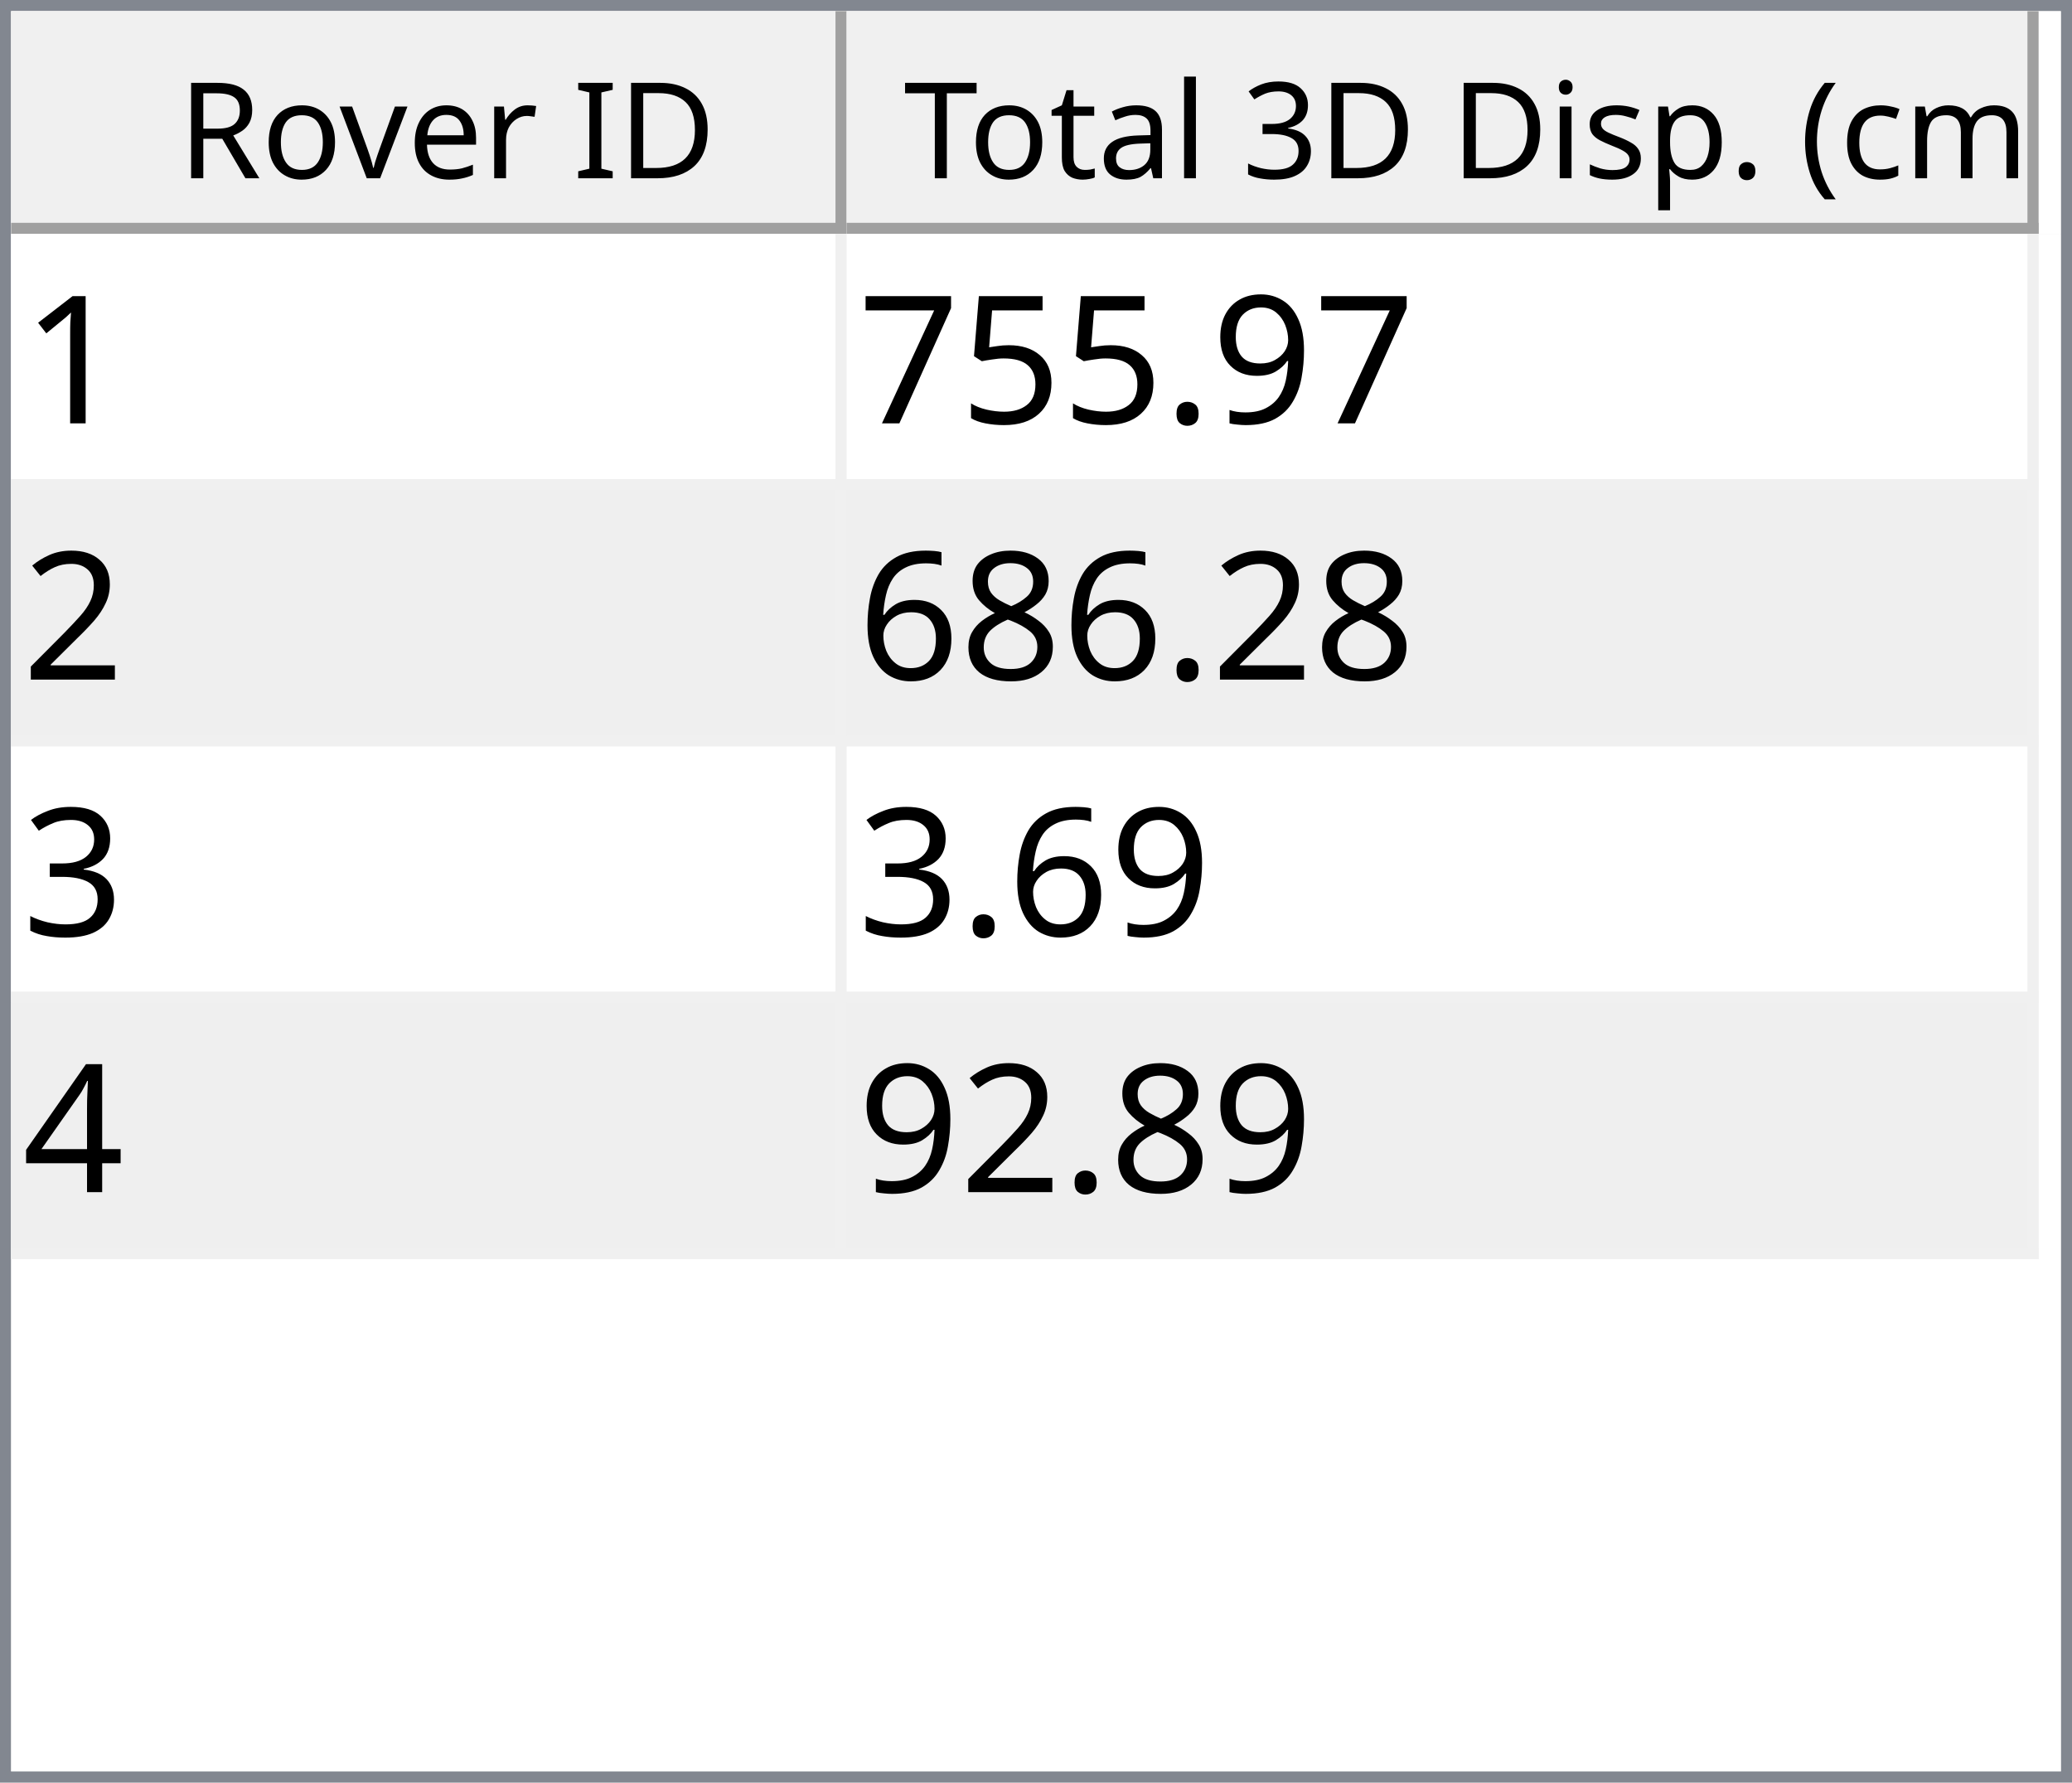
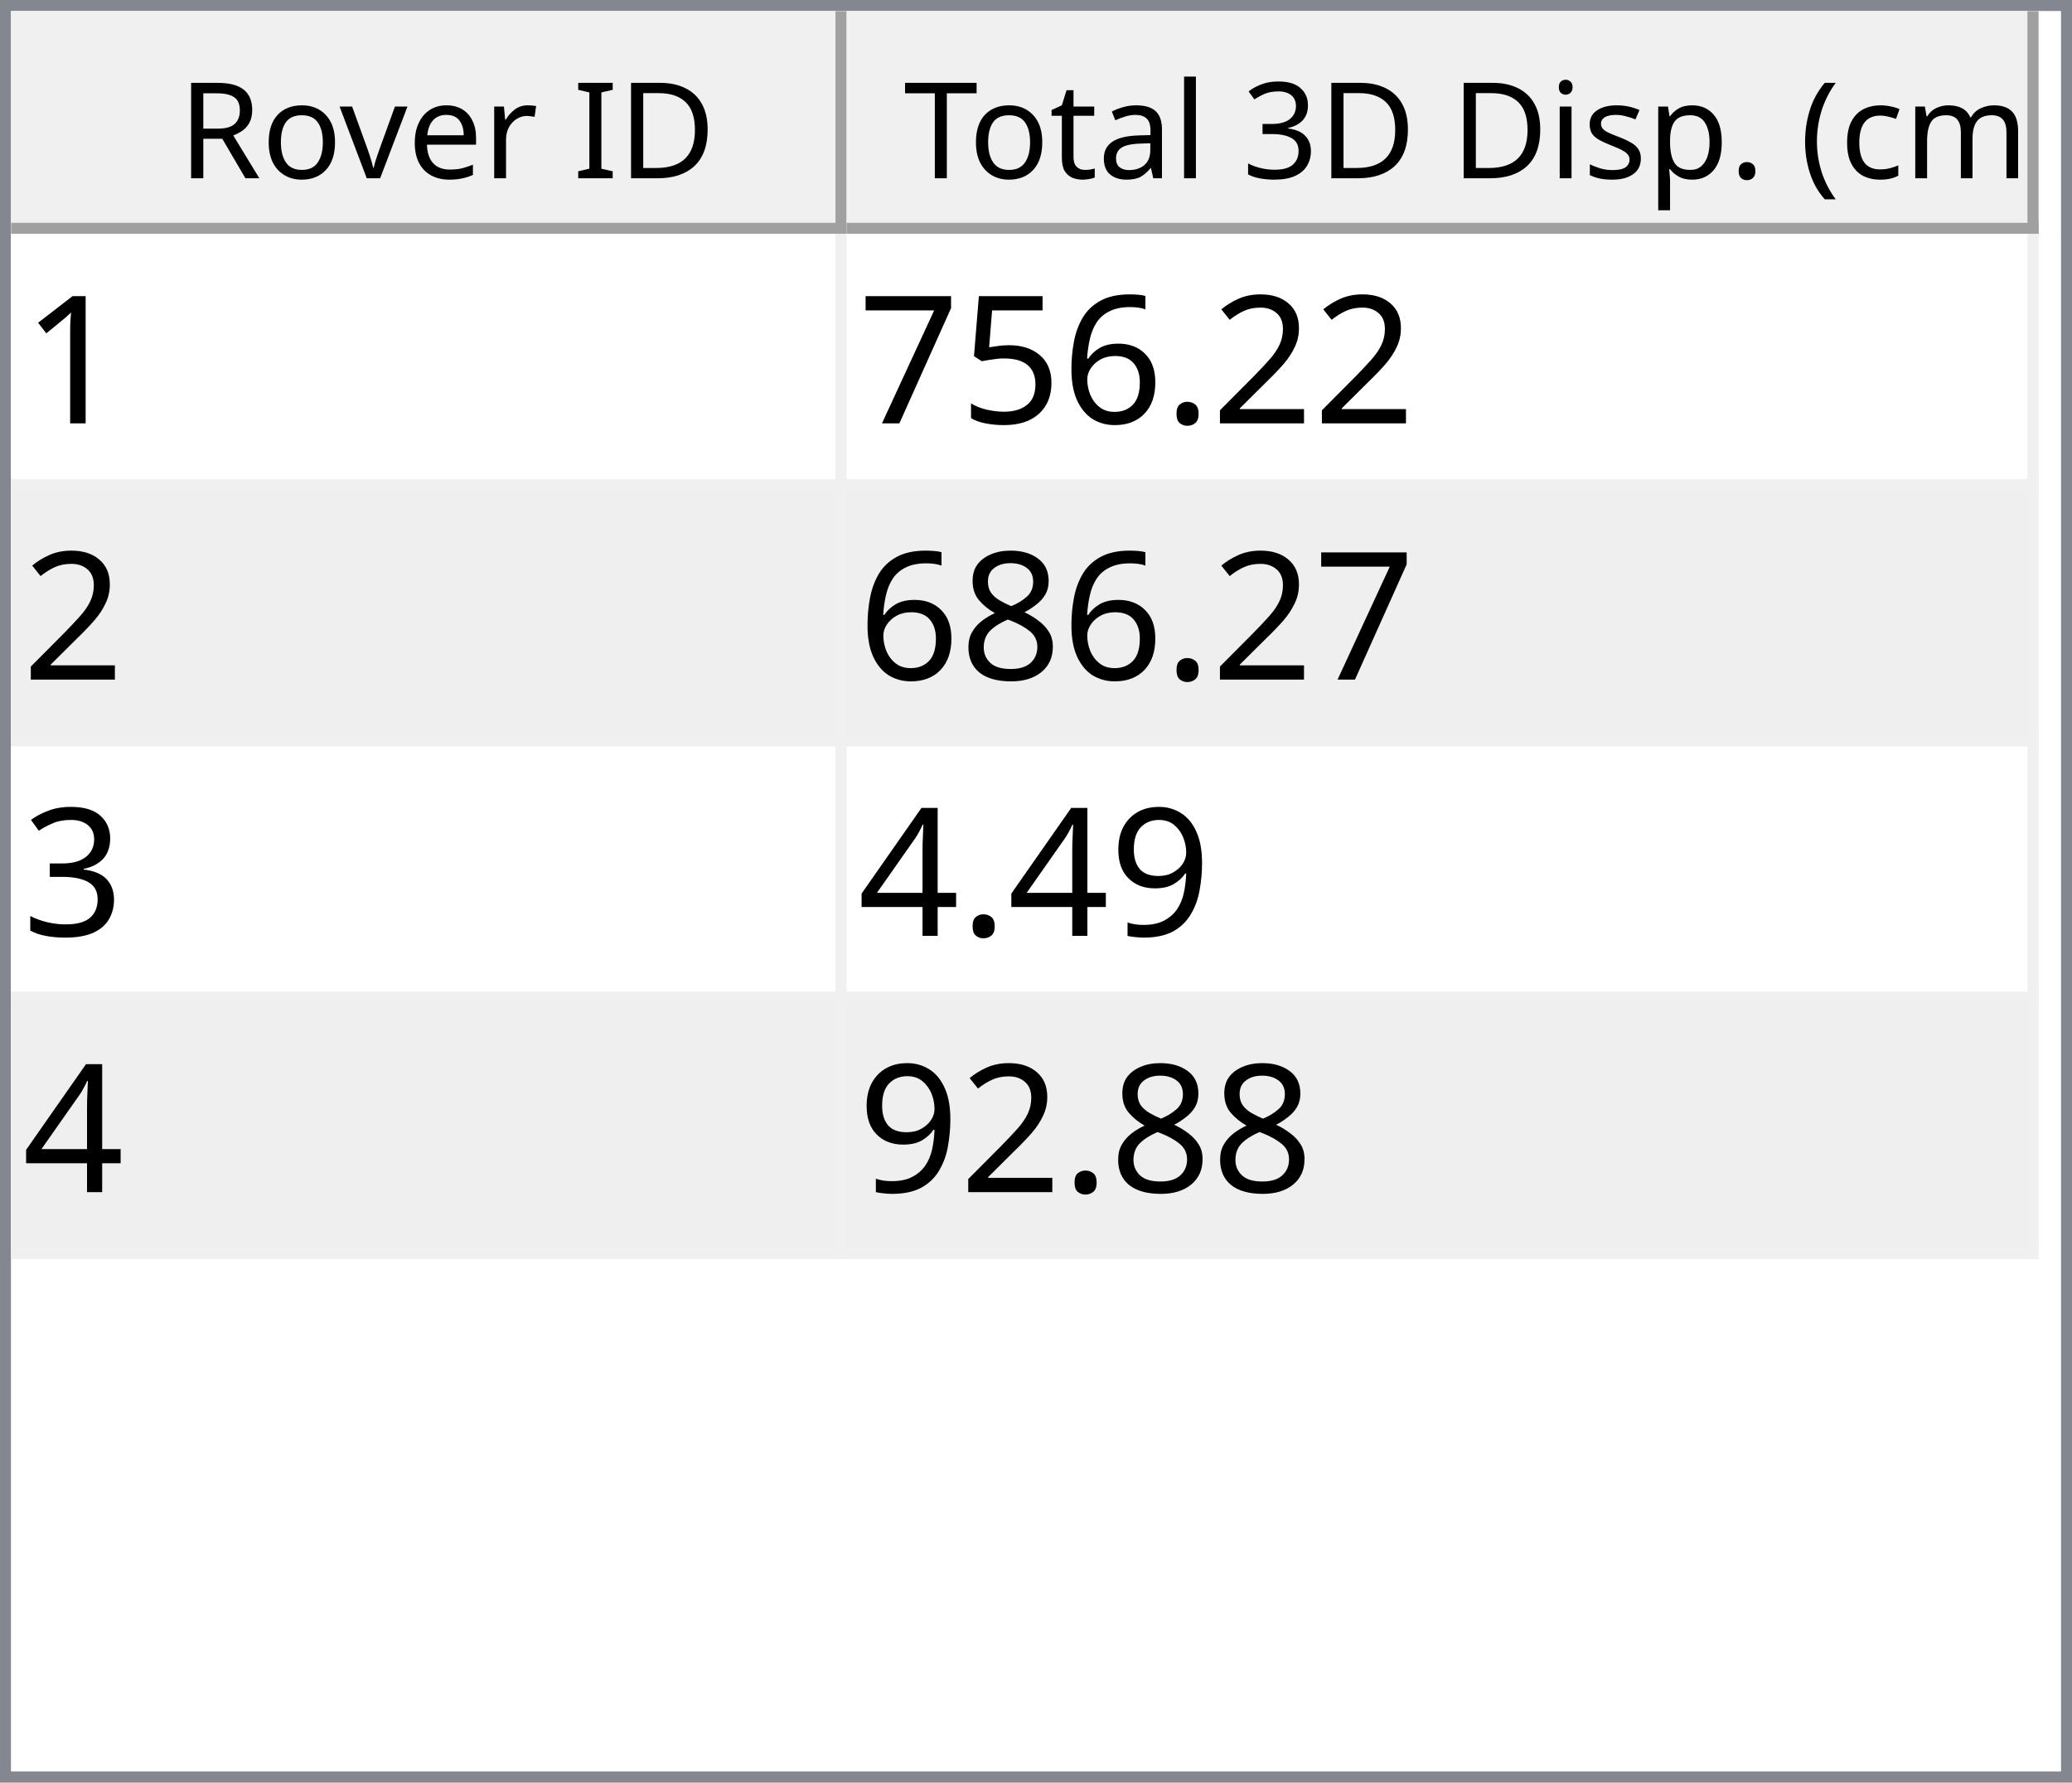
<svg xmlns="http://www.w3.org/2000/svg" style="fill-opacity:1; color-rendering:auto; color-interpolation:auto; text-rendering:auto; stroke:black; stroke-linecap:square; stroke-miterlimit:10; shape-rendering:auto; stroke-opacity:1; fill:black; stroke-dasharray:none; font-weight:normal; stroke-width:1; font-family:'Dialog'; font-style:normal; stroke-linejoin:miter; font-size:12px; stroke-dashoffset:0; image-rendering:auto;" width="186" height="160">
  <defs id="genericDefs" />
  <g>
    <defs id="defs1">
      <clipPath clipPathUnits="userSpaceOnUse" id="clipPath1">
        <path d="M0 0 L186 0 L186 160 L0 160 L0 0 Z" />
      </clipPath>
      <clipPath clipPathUnits="userSpaceOnUse" id="clipPath2">
        <path d="M0 0 L0 160 L186 160 L186 0 Z" />
      </clipPath>
      <clipPath clipPathUnits="userSpaceOnUse" id="clipPath3">
        <path d="M0 0 L0 20 L184 20 L184 0 Z" />
      </clipPath>
      <clipPath clipPathUnits="userSpaceOnUse" id="clipPath4">
        <path d="M0 0 L0 20 L75 20 L75 0 Z" />
      </clipPath>
      <clipPath clipPathUnits="userSpaceOnUse" id="clipPath5">
        <path d="M1 1 L1 19 L74 19 L74 1 Z" />
      </clipPath>
      <clipPath clipPathUnits="userSpaceOnUse" id="clipPath6">
        <path d="M0 0 L0 18 L73 18 L73 0 Z" />
      </clipPath>
      <clipPath clipPathUnits="userSpaceOnUse" id="clipPath7">
        <path d="M-0.5 -0.5 L-0.5 19.5 L74.5 19.5 L74.5 -0.5 Z" />
      </clipPath>
      <clipPath clipPathUnits="userSpaceOnUse" id="clipPath8">
        <path d="M0 0 L0 20 L107 20 L107 0 Z" />
      </clipPath>
      <clipPath clipPathUnits="userSpaceOnUse" id="clipPath9">
        <path d="M1 1 L1 19 L106 19 L106 1 Z" />
      </clipPath>
      <clipPath clipPathUnits="userSpaceOnUse" id="clipPath10">
        <path d="M0 0 L0 18 L105 18 L105 0 Z" />
      </clipPath>
      <clipPath clipPathUnits="userSpaceOnUse" id="clipPath11">
        <path d="M-0.5 -0.5 L-0.5 19.5 L106.5 19.5 L106.5 -0.5 Z" />
      </clipPath>
      <clipPath clipPathUnits="userSpaceOnUse" id="clipPath12">
        <path d="M0 0 L0 138 L184 138 L184 0 Z" />
      </clipPath>
      <clipPath clipPathUnits="userSpaceOnUse" id="clipPath13">
        <path d="M0 0 L0 92 L182 92 L182 0 Z" />
      </clipPath>
      <clipPath clipPathUnits="userSpaceOnUse" id="clipPath14">
        <path d="M-0.5 -0.5 L-0.5 91.5 L181.5 91.5 L181.5 -0.5 Z" />
      </clipPath>
      <clipPath clipPathUnits="userSpaceOnUse" id="clipPath15">
        <path d="M0 0 L0 22 L74 22 L74 0 Z" />
      </clipPath>
      <clipPath clipPathUnits="userSpaceOnUse" id="clipPath16">
        <path d="M0 0 L0 22 L106 22 L106 0 Z" />
      </clipPath>
      <font horiz-adv-x="64.551" id="font1">
        <font-face ascent="107.91" descent="25.098" units-per-em="100" style="font-style:normal; font-family:Segoe UI; font-weight:normal;" />
        <missing-glyph horiz-adv-x="64.551" d="M8.109 0 L8.109 68.266 L56.453 68.266 L56.453 0 L8.109 0 ZM15.328 7.234 L49.219 7.234 L49.219 61.031 L15.328 61.031 L15.328 7.234 Z" />
        <glyph unicode="D" horiz-adv-x="70.117" d="M9.188 0 L9.188 70.016 L28.516 70.016 Q65.531 70.016 65.531 35.891 Q65.531 19.672 55.25 9.836 Q44.969 0 27.734 0 L9.188 0 ZM17.391 62.594 L17.391 7.422 L27.828 7.422 Q41.609 7.422 49.273 14.797 Q56.938 22.172 56.938 35.688 Q56.938 62.594 28.328 62.594 L17.391 62.594 Z" />
        <glyph unicode="I" horiz-adv-x="26.611" d="M17.391 0 L9.188 0 L9.188 70.016 L17.391 70.016 L17.391 0 Z" />
        <glyph unicode=" " horiz-adv-x="27.393" d="" />
        <glyph unicode="r" horiz-adv-x="34.766" d="M34.188 41.891 Q32.078 43.5 28.125 43.5 Q23 43.5 19.555 38.672 Q16.109 33.844 16.109 25.484 L16.109 0 L8.109 0 L8.109 50 L16.109 50 L16.109 39.703 L16.312 39.703 Q18.016 44.969 21.531 47.922 Q25.047 50.875 29.391 50.875 Q32.516 50.875 34.188 50.203 L34.188 41.891 Z" />
        <glyph unicode="e" horiz-adv-x="52.295" d="M48.297 23 L12.984 23 Q13.188 14.656 17.484 10.109 Q21.781 5.562 29.297 5.562 Q37.75 5.562 44.828 11.141 L44.828 3.609 Q38.234 -1.172 27.391 -1.172 Q16.797 -1.172 10.742 5.641 Q4.688 12.453 4.688 24.812 Q4.688 36.469 11.305 43.82 Q17.922 51.172 27.734 51.172 Q37.547 51.172 42.922 44.828 Q48.297 38.484 48.297 27.203 L48.297 23 ZM40.094 29.781 Q40.047 36.719 36.75 40.578 Q33.453 44.438 27.594 44.438 Q21.922 44.438 17.969 40.383 Q14.016 36.328 13.094 29.781 L40.094 29.781 Z" />
        <glyph unicode="v" horiz-adv-x="47.9" d="M47.406 50 L27.484 0 L19.625 0 L0.688 50 L9.469 50 L22.172 13.672 Q23.578 9.672 23.922 6.688 L24.125 6.688 Q24.609 10.453 25.688 13.484 L38.969 50 L47.406 50 Z" />
        <glyph unicode="o" horiz-adv-x="58.594" d="M29 -1.172 Q17.922 -1.172 11.305 5.836 Q4.688 12.844 4.688 24.422 Q4.688 37.016 11.57 44.094 Q18.453 51.172 30.172 51.172 Q41.359 51.172 47.633 44.289 Q53.906 37.406 53.906 25.203 Q53.906 13.234 47.141 6.031 Q40.375 -1.172 29 -1.172 ZM29.594 44.438 Q21.875 44.438 17.383 39.188 Q12.891 33.938 12.891 24.703 Q12.891 15.828 17.43 10.695 Q21.969 5.562 29.594 5.562 Q37.359 5.562 41.531 10.594 Q45.703 15.625 45.703 24.906 Q45.703 34.281 41.531 39.359 Q37.359 44.438 29.594 44.438 Z" />
        <glyph unicode="R" horiz-adv-x="59.814" d="M59.375 0 L49.609 0 L37.891 19.625 Q36.281 22.359 34.766 24.289 Q33.25 26.219 31.664 27.438 Q30.078 28.656 28.25 29.219 Q26.422 29.781 24.125 29.781 L17.391 29.781 L17.391 0 L9.188 0 L9.188 70.016 L30.078 70.016 Q34.672 70.016 38.555 68.867 Q42.438 67.719 45.289 65.375 Q48.141 63.031 49.758 59.547 Q51.375 56.062 51.375 51.375 Q51.375 47.703 50.273 44.656 Q49.172 41.609 47.148 39.211 Q45.125 36.812 42.266 35.133 Q39.406 33.453 35.844 32.516 L35.844 32.328 Q37.594 31.547 38.891 30.547 Q40.188 29.547 41.359 28.18 Q42.531 26.812 43.68 25.078 Q44.828 23.344 46.234 21.047 L59.375 0 ZM17.391 62.594 L17.391 37.203 L28.516 37.203 Q31.594 37.203 34.203 38.133 Q36.812 39.062 38.719 40.797 Q40.625 42.531 41.703 45.047 Q42.781 47.562 42.781 50.688 Q42.781 56.297 39.141 59.445 Q35.5 62.594 28.609 62.594 L17.391 62.594 Z" />
        <glyph unicode=")" horiz-adv-x="30.176" d="M8.297 -15.922 L1.172 -15.922 Q16.406 2.344 16.406 26.812 Q16.406 51.469 1.078 70.016 L8.297 70.016 Q23.531 52.156 23.531 26.703 Q23.531 1.375 8.297 -15.922 Z" />
        <glyph unicode="m" horiz-adv-x="86.133" d="M79.109 0 L71.094 0 L71.094 28.719 Q71.094 37.016 68.531 40.727 Q65.969 44.438 59.906 44.438 Q54.781 44.438 51.195 39.75 Q47.609 35.062 47.609 28.516 L47.609 0 L39.594 0 L39.594 29.688 Q39.594 44.438 28.219 44.438 Q22.953 44.438 19.531 40.016 Q16.109 35.594 16.109 28.516 L16.109 0 L8.109 0 L8.109 50 L16.109 50 L16.109 42.094 L16.312 42.094 Q21.625 51.172 31.844 51.172 Q36.969 51.172 40.773 48.312 Q44.578 45.453 46 40.828 Q51.562 51.172 62.594 51.172 Q79.109 51.172 79.109 30.812 L79.109 0 Z" />
        <glyph unicode="c" horiz-adv-x="46.191" d="M42.188 2.297 Q36.422 -1.172 28.516 -1.172 Q17.828 -1.172 11.258 5.789 Q4.688 12.75 4.688 23.828 Q4.688 36.188 11.766 43.68 Q18.844 51.172 30.672 51.172 Q37.25 51.172 42.281 48.734 L42.281 40.531 Q36.719 44.438 30.375 44.438 Q22.703 44.438 17.797 38.945 Q12.891 33.453 12.891 24.516 Q12.891 15.719 17.508 10.641 Q22.125 5.562 29.891 5.562 Q36.422 5.562 42.188 9.906 L42.188 2.297 Z" />
        <glyph unicode="(" horiz-adv-x="30.176" d="M29.109 -15.922 L21.969 -15.922 Q6.844 1.375 6.844 26.703 Q6.844 52.156 21.969 70.016 L29.203 70.016 Q13.875 51.469 13.875 26.812 Q13.875 2.344 29.109 -15.922 Z" />
        <glyph unicode="." horiz-adv-x="21.68" d="M10.891 -1.078 Q8.641 -1.078 7.055 0.539 Q5.469 2.156 5.469 4.391 Q5.469 6.641 7.055 8.273 Q8.641 9.906 10.891 9.906 Q13.188 9.906 14.797 8.273 Q16.406 6.641 16.406 4.391 Q16.406 2.156 14.797 0.539 Q13.188 -1.078 10.891 -1.078 Z" />
        <glyph unicode="p" horiz-adv-x="58.789" d="M16.312 7.234 L16.109 7.234 L16.109 -23 L8.109 -23 L8.109 50 L16.109 50 L16.109 41.219 L16.312 41.219 Q22.219 51.172 33.594 51.172 Q43.266 51.172 48.688 44.461 Q54.109 37.75 54.109 26.469 Q54.109 13.922 48 6.375 Q41.891 -1.172 31.297 -1.172 Q21.578 -1.172 16.312 7.234 ZM16.109 27.391 L16.109 20.406 Q16.109 14.203 20.141 9.883 Q24.172 5.562 30.375 5.562 Q37.641 5.562 41.773 11.133 Q45.906 16.703 45.906 26.609 Q45.906 34.969 42.047 39.703 Q38.188 44.438 31.594 44.438 Q24.609 44.438 20.359 39.578 Q16.109 34.719 16.109 27.391 Z" />
        <glyph unicode="s" horiz-adv-x="42.432" d="M5.078 1.812 L5.078 10.406 Q11.625 5.562 19.484 5.562 Q30.031 5.562 30.031 12.594 Q30.031 14.594 29.125 15.992 Q28.219 17.391 26.68 18.461 Q25.141 19.531 23.07 20.383 Q21 21.234 18.609 22.172 Q15.281 23.484 12.766 24.828 Q10.25 26.172 8.57 27.859 Q6.891 29.547 6.031 31.695 Q5.172 33.844 5.172 36.719 Q5.172 40.234 6.789 42.945 Q8.406 45.656 11.086 47.484 Q13.766 49.312 17.211 50.242 Q20.656 51.172 24.312 51.172 Q30.812 51.172 35.938 48.922 L35.938 40.828 Q30.422 44.438 23.25 44.438 Q21 44.438 19.195 43.922 Q17.391 43.406 16.094 42.477 Q14.797 41.547 14.086 40.258 Q13.375 38.969 13.375 37.406 Q13.375 35.453 14.086 34.133 Q14.797 32.812 16.164 31.789 Q17.531 30.766 19.484 29.938 Q21.438 29.109 23.922 28.125 Q27.25 26.859 29.883 25.516 Q32.516 24.172 34.375 22.484 Q36.234 20.797 37.234 18.602 Q38.234 16.406 38.234 13.375 Q38.234 9.672 36.602 6.938 Q34.969 4.203 32.234 2.398 Q29.5 0.594 25.93 -0.289 Q22.359 -1.172 18.453 -1.172 Q10.75 -1.172 5.078 1.812 Z" />
        <glyph unicode="i" horiz-adv-x="24.219" d="M12.203 62.703 Q10.062 62.703 8.547 64.164 Q7.031 65.625 7.031 67.875 Q7.031 70.125 8.547 71.609 Q10.062 73.094 12.203 73.094 Q14.406 73.094 15.945 71.609 Q17.484 70.125 17.484 67.875 Q17.484 65.719 15.945 64.211 Q14.406 62.703 12.203 62.703 ZM16.109 0 L8.109 0 L8.109 50 L16.109 50 L16.109 0 Z" />
        <glyph unicode="3" horiz-adv-x="53.906" d="M46.531 19.828 Q46.531 15.094 44.75 11.211 Q42.969 7.328 39.719 4.57 Q36.469 1.812 31.93 0.297 Q27.391 -1.219 21.922 -1.219 Q11.922 -1.219 6 2.594 L6 11.188 Q13.094 5.609 22.219 5.609 Q25.875 5.609 28.828 6.539 Q31.781 7.469 33.906 9.227 Q36.031 10.984 37.18 13.477 Q38.328 15.969 38.328 19.094 Q38.328 32.812 18.797 32.812 L12.984 32.812 L12.984 39.594 L18.5 39.594 Q35.797 39.594 35.797 52.484 Q35.797 64.406 22.609 64.406 Q15.188 64.406 8.688 59.422 L8.688 67.188 Q15.375 71.188 24.609 71.188 Q29 71.188 32.57 69.969 Q36.141 68.75 38.68 66.555 Q41.219 64.359 42.609 61.281 Q44 58.203 44 54.5 Q44 40.672 30.031 36.719 L30.031 36.531 Q33.594 36.141 36.625 34.797 Q39.656 33.453 41.852 31.305 Q44.047 29.156 45.289 26.25 Q46.531 23.344 46.531 19.828 Z" />
        <glyph unicode="l" horiz-adv-x="24.219" d="M16.109 0 L8.109 0 L8.109 74.031 L16.109 74.031 L16.109 0 Z" />
        <glyph unicode="a" horiz-adv-x="50.879" d="M43.891 0 L35.891 0 L35.891 7.812 L35.688 7.812 Q30.469 -1.172 20.312 -1.172 Q12.844 -1.172 8.617 2.781 Q4.391 6.734 4.391 13.281 Q4.391 27.297 20.906 29.594 L35.891 31.688 Q35.891 44.438 25.594 44.438 Q16.547 44.438 9.281 38.281 L9.281 46.484 Q16.656 51.172 26.266 51.172 Q43.891 51.172 43.891 32.516 L43.891 0 ZM35.891 25.297 L23.828 23.641 Q18.266 22.859 15.43 20.875 Q12.594 18.891 12.594 13.875 Q12.594 10.203 15.211 7.883 Q17.828 5.562 22.172 5.562 Q28.125 5.562 32.008 9.742 Q35.891 13.922 35.891 20.312 L35.891 25.297 Z" />
        <glyph unicode="t" horiz-adv-x="33.887" d="M31.297 0.484 Q28.469 -1.078 23.828 -1.078 Q10.688 -1.078 10.688 13.578 L10.688 43.172 L2.094 43.172 L2.094 50 L10.688 50 L10.688 62.203 L18.703 64.797 L18.703 50 L31.297 50 L31.297 43.172 L18.703 43.172 L18.703 14.984 Q18.703 9.969 20.414 7.82 Q22.125 5.672 26.078 5.672 Q29.109 5.672 31.297 7.328 L31.297 0.484 Z" />
        <glyph unicode="T" horiz-adv-x="52.393" d="M50.594 62.594 L30.375 62.594 L30.375 0 L22.172 0 L22.172 62.594 L2 62.594 L2 70.016 L50.594 70.016 L50.594 62.594 Z" />
      </font>
      <font horiz-adv-x="75.0" id="font2">
        <font-face ascent="100.537" descent="21.973" units-per-em="100" style="font-style:normal; font-family:sans-serif; font-weight:normal;" />
        <missing-glyph horiz-adv-x="75.0" d="M12.5 0 L12.5 62.5 L62.5 62.5 L62.5 0 L12.5 0 ZM14.062 1.562 L60.938 1.562 L60.938 60.938 L14.062 60.938 L14.062 1.562 Z" />
        <glyph unicode="1" horiz-adv-x="55.615" d="M37.25 0 L28.469 0 L28.469 56 Q25.297 52.984 20.141 49.953 Q14.984 46.922 10.891 45.406 L10.891 53.906 Q18.266 57.375 23.781 62.305 Q29.297 67.234 31.594 71.875 L37.25 71.875 L37.25 0 Z" />
-         <glyph unicode="9" horiz-adv-x="55.615" d="M5.469 16.547 L13.922 17.328 Q14.984 11.375 18.016 8.688 Q21.047 6 25.781 6 Q29.828 6 32.883 7.859 Q35.938 9.719 37.891 12.82 Q39.844 15.922 41.164 21.195 Q42.484 26.469 42.484 31.938 Q42.484 32.516 42.438 33.688 Q39.797 29.5 35.234 26.883 Q30.672 24.266 25.344 24.266 Q16.453 24.266 10.305 30.711 Q4.156 37.156 4.156 47.703 Q4.156 58.594 10.578 65.234 Q17 71.875 26.656 71.875 Q33.641 71.875 39.43 68.117 Q45.219 64.359 48.219 57.398 Q51.219 50.438 51.219 37.25 Q51.219 23.531 48.242 15.406 Q45.266 7.281 39.383 3.031 Q33.5 -1.219 25.594 -1.219 Q17.188 -1.219 11.867 3.445 Q6.547 8.109 5.469 16.547 ZM41.453 48.141 Q41.453 55.719 37.43 60.156 Q33.406 64.594 27.734 64.594 Q21.875 64.594 17.531 59.812 Q13.188 55.031 13.188 47.406 Q13.188 40.578 17.312 36.305 Q21.438 32.031 27.484 32.031 Q33.594 32.031 37.523 36.305 Q41.453 40.578 41.453 48.141 Z" />
+         <glyph unicode="2" horiz-adv-x="55.615" d="M50.344 8.453 L50.344 0 L3.031 0 Q2.938 3.172 4.047 6.109 Q5.859 10.938 9.836 15.625 Q13.812 20.312 21.344 26.469 Q33.016 36.031 37.117 41.625 Q41.219 47.219 41.219 52.203 Q41.219 57.422 37.477 61.008 Q33.734 64.594 27.734 64.594 Q21.391 64.594 17.578 60.789 Q13.766 56.984 13.719 50.25 L4.688 51.172 Q5.609 61.281 11.664 66.578 Q17.719 71.875 27.938 71.875 Q38.234 71.875 44.242 66.164 Q50.25 60.453 50.25 52 Q50.25 47.703 48.492 43.555 Q46.734 39.406 42.656 34.812 Q38.578 30.219 29.109 22.219 Q21.188 15.578 18.945 13.211 Q16.703 10.844 15.234 8.453 L50.344 8.453 Z" />
        <glyph unicode="." horiz-adv-x="27.783" d="M9.078 0 L9.078 10.016 L19.094 10.016 L19.094 0 L9.078 0 Z" />
+         <glyph unicode="6" horiz-adv-x="55.615" d="M49.75 54.047 L41.016 53.375 Q39.844 58.547 37.703 60.891 Q34.125 64.656 28.906 64.656 Q24.703 64.656 21.531 62.312 Q17.391 59.281 14.992 53.469 Q12.594 47.656 12.5 36.922 Q15.672 41.75 20.266 44.094 Q24.859 46.438 29.891 46.438 Q38.672 46.438 44.852 39.969 Q51.031 33.5 51.031 23.25 Q51.031 16.5 48.125 10.719 Q45.219 4.938 40.141 1.859 Q35.062 -1.219 28.609 -1.219 Q17.625 -1.219 10.695 6.859 Q3.766 14.938 3.766 33.5 Q3.766 54.25 11.422 63.672 Q18.109 71.875 29.438 71.875 Q37.891 71.875 43.289 67.141 Q48.688 62.406 49.75 54.047 ZM13.875 23.188 Q13.875 18.656 15.797 14.508 Q17.719 10.359 21.188 8.18 Q24.656 6 28.469 6 Q34.031 6 38.039 10.492 Q42.047 14.984 42.047 22.703 Q42.047 30.125 38.086 34.398 Q34.125 38.672 28.125 38.672 Q22.172 38.672 18.023 34.398 Q13.875 30.125 13.875 23.188 Z" />
        <glyph unicode="5" horiz-adv-x="55.615" d="M4.156 18.75 L13.375 19.531 Q14.406 12.797 18.141 9.398 Q21.875 6 27.156 6 Q33.5 6 37.891 10.789 Q42.281 15.578 42.281 23.484 Q42.281 31 38.062 35.352 Q33.844 39.703 27 39.703 Q22.75 39.703 19.336 37.773 Q15.922 35.844 13.969 32.766 L5.719 33.844 L12.641 70.609 L48.25 70.609 L48.25 62.203 L19.672 62.203 L15.828 42.969 Q22.266 47.469 29.344 47.469 Q38.719 47.469 45.164 40.969 Q51.609 34.469 51.609 24.266 Q51.609 14.547 45.953 7.469 Q39.062 -1.219 27.156 -1.219 Q17.391 -1.219 11.211 4.25 Q5.031 9.719 4.156 18.75 Z" />
        <glyph unicode="7" horiz-adv-x="55.615" d="M4.734 62.203 L4.734 70.656 L51.078 70.656 L51.078 63.812 Q44.234 56.547 37.523 44.484 Q30.812 32.422 27.156 19.672 Q24.516 10.688 23.781 0 L14.75 0 Q14.891 8.453 18.062 20.414 Q21.234 32.375 27.172 43.484 Q33.109 54.594 39.797 62.203 L4.734 62.203 Z" />
-         <glyph unicode="2" horiz-adv-x="55.615" d="M50.344 8.453 L50.344 0 L3.031 0 Q2.938 3.172 4.047 6.109 Q5.859 10.938 9.836 15.625 Q13.812 20.312 21.344 26.469 Q33.016 36.031 37.117 41.625 Q41.219 47.219 41.219 52.203 Q41.219 57.422 37.477 61.008 Q33.734 64.594 27.734 64.594 Q21.391 64.594 17.578 60.789 Q13.766 56.984 13.719 50.25 L4.688 51.172 Q5.609 61.281 11.664 66.578 Q17.719 71.875 27.938 71.875 Q38.234 71.875 44.242 66.164 Q50.25 60.453 50.25 52 Q50.25 47.703 48.492 43.555 Q46.734 39.406 42.656 34.812 Q38.578 30.219 29.109 22.219 Q21.188 15.578 18.945 13.211 Q16.703 10.844 15.234 8.453 L50.344 8.453 Z" />
        <glyph unicode="8" horiz-adv-x="55.615" d="M17.672 38.812 Q12.203 40.828 9.57 44.539 Q6.938 48.25 6.938 53.422 Q6.938 61.234 12.555 66.555 Q18.172 71.875 27.484 71.875 Q36.859 71.875 42.578 66.43 Q48.297 60.984 48.297 53.172 Q48.297 48.188 45.68 44.508 Q43.062 40.828 37.75 38.812 Q44.344 36.672 47.781 31.883 Q51.219 27.094 51.219 20.453 Q51.219 11.281 44.727 5.031 Q38.234 -1.219 27.641 -1.219 Q17.047 -1.219 10.547 5.055 Q4.047 11.328 4.047 20.703 Q4.047 27.688 7.594 32.398 Q11.141 37.109 17.672 38.812 ZM15.922 53.719 Q15.922 48.641 19.195 45.414 Q22.469 42.188 27.688 42.188 Q32.766 42.188 36.016 45.383 Q39.266 48.578 39.266 53.219 Q39.266 58.062 35.914 61.359 Q32.562 64.656 27.594 64.656 Q22.562 64.656 19.242 61.43 Q15.922 58.203 15.922 53.719 ZM13.094 20.656 Q13.094 16.891 14.875 13.375 Q16.656 9.859 20.172 7.93 Q23.688 6 27.734 6 Q34.031 6 38.133 10.055 Q42.234 14.109 42.234 20.359 Q42.234 26.703 38.016 30.859 Q33.797 35.016 27.438 35.016 Q21.234 35.016 17.164 30.914 Q13.094 26.812 13.094 20.656 Z" />
-         <glyph unicode="6" horiz-adv-x="55.615" d="M49.75 54.047 L41.016 53.375 Q39.844 58.547 37.703 60.891 Q34.125 64.656 28.906 64.656 Q24.703 64.656 21.531 62.312 Q17.391 59.281 14.992 53.469 Q12.594 47.656 12.5 36.922 Q15.672 41.75 20.266 44.094 Q24.859 46.438 29.891 46.438 Q38.672 46.438 44.852 39.969 Q51.031 33.5 51.031 23.25 Q51.031 16.5 48.125 10.719 Q45.219 4.938 40.141 1.859 Q35.062 -1.219 28.609 -1.219 Q17.625 -1.219 10.695 6.859 Q3.766 14.938 3.766 33.5 Q3.766 54.25 11.422 63.672 Q18.109 71.875 29.438 71.875 Q37.891 71.875 43.289 67.141 Q48.688 62.406 49.75 54.047 ZM13.875 23.188 Q13.875 18.656 15.797 14.508 Q17.719 10.359 21.188 8.18 Q24.656 6 28.469 6 Q34.031 6 38.039 10.492 Q42.047 14.984 42.047 22.703 Q42.047 30.125 38.086 34.398 Q34.125 38.672 28.125 38.672 Q22.172 38.672 18.023 34.398 Q13.875 30.125 13.875 23.188 Z" />
        <glyph unicode="3" horiz-adv-x="55.615" d="M4.203 18.891 L12.984 20.062 Q14.5 12.594 18.141 9.297 Q21.781 6 27 6 Q33.203 6 37.477 10.297 Q41.75 14.594 41.75 20.953 Q41.75 27 37.797 30.93 Q33.844 34.859 27.734 34.859 Q25.25 34.859 21.531 33.891 L22.516 41.609 Q23.391 41.5 23.922 41.5 Q29.547 41.5 34.039 44.43 Q38.531 47.359 38.531 53.469 Q38.531 58.297 35.258 61.477 Q31.984 64.656 26.812 64.656 Q21.688 64.656 18.266 61.43 Q14.844 58.203 13.875 51.766 L5.078 53.328 Q6.688 62.156 12.398 67.016 Q18.109 71.875 26.609 71.875 Q32.469 71.875 37.398 69.359 Q42.328 66.844 44.945 62.5 Q47.562 58.156 47.562 53.266 Q47.562 48.641 45.07 44.828 Q42.578 41.016 37.703 38.766 Q44.047 37.312 47.562 32.695 Q51.078 28.078 51.078 21.141 Q51.078 11.766 44.242 5.25 Q37.406 -1.266 26.953 -1.266 Q17.531 -1.266 11.305 4.352 Q5.078 9.969 4.203 18.891 Z" />
+         <glyph unicode="9" horiz-adv-x="55.615" d="M5.469 16.547 L13.922 17.328 Q14.984 11.375 18.016 8.688 Q21.047 6 25.781 6 Q29.828 6 32.883 7.859 Q35.938 9.719 37.891 12.82 Q39.844 15.922 41.164 21.195 Q42.484 26.469 42.484 31.938 Q42.484 32.516 42.438 33.688 Q39.797 29.5 35.234 26.883 Q30.672 24.266 25.344 24.266 Q16.453 24.266 10.305 30.711 Q4.156 37.156 4.156 47.703 Q4.156 58.594 10.578 65.234 Q17 71.875 26.656 71.875 Q33.641 71.875 39.43 68.117 Q45.219 64.359 48.219 57.398 Q51.219 50.438 51.219 37.25 Q51.219 23.531 48.242 15.406 Q45.266 7.281 39.383 3.031 Q33.5 -1.219 25.594 -1.219 Q17.188 -1.219 11.867 3.445 Q6.547 8.109 5.469 16.547 ZM41.453 48.141 Q41.453 55.719 37.43 60.156 Q33.406 64.594 27.734 64.594 Q21.875 64.594 17.531 59.812 Q13.188 55.031 13.188 47.406 Q13.188 40.578 17.312 36.305 Q21.438 32.031 27.484 32.031 Q33.594 32.031 37.523 36.305 Q41.453 40.578 41.453 48.141 Z" />
        <glyph unicode="4" horiz-adv-x="55.615" d="M32.328 0 L32.328 17.141 L1.266 17.141 L1.266 25.203 L33.938 71.578 L41.109 71.578 L41.109 25.203 L50.781 25.203 L50.781 17.141 L41.109 17.141 L41.109 0 L32.328 0 ZM32.328 25.203 L32.328 57.469 L9.906 25.203 L32.328 25.203 Z" />
      </font>
    </defs>
    <g style="fill:white; stroke:white;">
      <rect x="0" y="0" width="186" style="clip-path:url(#clipPath1); stroke:none;" height="160" />
    </g>
    <g style="fill:white; text-rendering:optimizeSpeed; color-rendering:optimizeSpeed; image-rendering:optimizeSpeed; shape-rendering:crispEdges; stroke:white; color-interpolation:sRGB;">
      <rect x="0" width="186" height="160" y="0" style="stroke:none;" />
      <path style="stroke:none;" d="M0 160 L186 160 L186 0 L0 0 Z" />
    </g>
    <g style="fill:rgb(240,240,240); font-family:'Segoe UI'; stroke:rgb(240,240,240);">
      <rect x="0" y="0" width="186" style="clip-path:url(#clipPath2); stroke:none;" height="160" />
    </g>
    <g style="fill:rgb(130,135,144); font-family:'Segoe UI'; stroke:rgb(130,135,144);">
      <path d="M0 0 L186 0 L186 160 L0 160 L0 0 ZM1 1 L185 1 L185 159 L1 159 L1 1 Z" style="fill-rule:evenodd; clip-path:url(#clipPath2); stroke:none;" />
    </g>
    <g style="fill:white; font-family:'Segoe UI'; stroke:white;" transform="translate(1,1)">
      <rect x="0" y="0" width="184" style="clip-path:url(#clipPath3); stroke:none;" height="20" />
    </g>
    <g style="fill:rgb(240,240,240); font-family:'Segoe UI'; stroke:rgb(240,240,240);" transform="translate(1,1)">
      <rect x="0" y="0" width="75" style="clip-path:url(#clipPath4); stroke:none;" height="20" />
    </g>
    <g style="font-family:'Segoe UI';" transform="translate(2,2)">
      <text x="14" xml:space="preserve" y="14" style="clip-path:url(#clipPath6); stroke:none;">Rover ID</text>
    </g>
    <g style="fill:rgb(160,160,160); font-family:'Segoe UI'; stroke:rgb(160,160,160); stroke-linejoin:bevel;" transform="translate(1.5,1.5)">
      <line x1="74" x2="74" y1="0" style="fill:none; clip-path:url(#clipPath7);" y2="19" />
    </g>
    <g style="fill:rgb(160,160,160); font-family:'Segoe UI'; stroke:rgb(160,160,160); stroke-linejoin:bevel;" transform="matrix(1,0,0,1,1,1) translate(0.5,0.5)">
      <line x1="0" x2="74" y1="19" style="fill:none; clip-path:url(#clipPath7);" y2="19" />
    </g>
    <g style="fill:rgb(240,240,240); font-family:'Segoe UI'; stroke:rgb(240,240,240);" transform="translate(76,1)">
      <rect x="0" y="0" width="107" style="clip-path:url(#clipPath8); stroke:none;" height="20" />
    </g>
    <g style="font-family:'Segoe UI';" transform="translate(77,2)">
      <text x="1" xml:space="preserve" y="14" style="clip-path:url(#clipPath10); stroke:none;"> Total 3D Disp. (cm)</text>
    </g>
    <g style="fill:rgb(160,160,160); font-family:'Segoe UI'; stroke:rgb(160,160,160); stroke-linejoin:bevel;" transform="translate(76.5,1.5)">
      <line x1="106" x2="106" y1="0" style="fill:none; clip-path:url(#clipPath11);" y2="19" />
    </g>
    <g style="fill:rgb(160,160,160); font-family:'Segoe UI'; stroke:rgb(160,160,160); stroke-linejoin:bevel;" transform="matrix(1,0,0,1,76,1) translate(0.5,0.5)">
      <line x1="0" x2="106" y1="19" style="fill:none; clip-path:url(#clipPath11);" y2="19" />
    </g>
    <g style="fill:white; font-family:'Segoe UI'; stroke:white;" transform="translate(1,21)">
      <rect x="0" y="0" width="184" style="clip-path:url(#clipPath12); stroke:none;" height="138" />
    </g>
    <g style="fill:rgb(240,240,240); font-size:16px; font-family:sans-serif; stroke:rgb(240,240,240);" transform="translate(1,21)">
      <rect x="0" y="0" width="182" style="clip-path:url(#clipPath13); stroke:none;" height="92" />
      <line transform="translate(0.5,0.5)" x1="0" x2="181" y1="22" style="clip-path:url(#clipPath14); fill:none; stroke-linejoin:bevel;" y2="22" />
    </g>
    <g transform="matrix(1,0,0,1,1,21) translate(0.5,0.5)" style="fill:rgb(240,240,240); font-size:16px; font-family:sans-serif; stroke:rgb(240,240,240); stroke-linejoin:bevel;">
      <line x1="0" x2="181" y1="45" style="fill:none; clip-path:url(#clipPath14);" y2="45" />
    </g>
    <g transform="matrix(1,0,0,1,1,21) translate(0.5,0.5)" style="fill:rgb(240,240,240); font-size:16px; font-family:sans-serif; stroke:rgb(240,240,240); stroke-linejoin:bevel;">
      <line x1="0" x2="181" y1="68" style="fill:none; clip-path:url(#clipPath14);" y2="68" />
    </g>
    <g transform="matrix(1,0,0,1,1,21) translate(0.5,0.5)" style="fill:rgb(240,240,240); font-size:16px; font-family:sans-serif; stroke:rgb(240,240,240); stroke-linejoin:bevel;">
      <line x1="0" x2="181" y1="91" style="fill:none; clip-path:url(#clipPath14);" y2="91" />
    </g>
    <g transform="matrix(1,0,0,1,1,21) translate(0.5,0.5)" style="fill:rgb(240,240,240); font-size:16px; font-family:sans-serif; stroke:rgb(240,240,240); stroke-linejoin:bevel;">
      <line x1="74" x2="74" y1="0" style="fill:none; clip-path:url(#clipPath14);" y2="91" />
    </g>
    <g transform="matrix(1,0,0,1,1,21) translate(0.5,0.5)" style="fill:rgb(240,240,240); font-size:16px; font-family:sans-serif; stroke:rgb(240,240,240); stroke-linejoin:bevel;">
      <line x1="181" x2="181" y1="0" style="fill:none; clip-path:url(#clipPath14);" y2="91" />
    </g>
    <g style="fill:white; font-size:16px; font-family:sans-serif; stroke:white;" transform="matrix(1,0,0,1,1,21)">
      <rect x="0" y="0" width="74" style="clip-path:url(#clipPath15); stroke:none;" height="22" />
      <text x="1" y="17" style="fill:black; clip-path:url(#clipPath15); stroke:none;" xml:space="preserve">1</text>
    </g>
    <g style="fill:white; font-size:16px; font-family:sans-serif; stroke:white;" transform="matrix(1,0,0,1,1,21) translate(75,0)">
      <rect x="0" y="0" width="106" style="clip-path:url(#clipPath16); stroke:none;" height="22" />
-       <text x="1" y="17" style="fill:black; clip-path:url(#clipPath16); stroke:none;" xml:space="preserve">755.97</text>
+       <text x="1" y="17" style="fill:black; clip-path:url(#clipPath16); stroke:none;" xml:space="preserve">756.22</text>
    </g>
    <g style="fill:rgb(239,239,239); font-size:16px; font-family:sans-serif; stroke:rgb(239,239,239);" transform="matrix(1,0,0,1,1,21) translate(0,23)">
      <rect x="0" y="0" width="74" style="clip-path:url(#clipPath15); stroke:none;" height="22" />
      <text x="1" y="17" style="fill:black; clip-path:url(#clipPath15); stroke:none;" xml:space="preserve">2</text>
    </g>
    <g style="fill:rgb(239,239,239); font-size:16px; font-family:sans-serif; stroke:rgb(239,239,239);" transform="matrix(1,0,0,1,1,21) translate(75,23)">
      <rect x="0" y="0" width="106" style="clip-path:url(#clipPath16); stroke:none;" height="22" />
-       <text x="1" y="17" style="fill:black; clip-path:url(#clipPath16); stroke:none;" xml:space="preserve">686.28</text>
+       <text x="1" y="17" style="fill:black; clip-path:url(#clipPath16); stroke:none;" xml:space="preserve">686.27</text>
    </g>
    <g style="fill:white; font-size:16px; font-family:sans-serif; stroke:white;" transform="matrix(1,0,0,1,1,21) translate(0,46)">
      <rect x="0" y="0" width="74" style="clip-path:url(#clipPath15); stroke:none;" height="22" />
      <text x="1" y="17" style="fill:black; clip-path:url(#clipPath15); stroke:none;" xml:space="preserve">3</text>
    </g>
    <g style="fill:white; font-size:16px; font-family:sans-serif; stroke:white;" transform="matrix(1,0,0,1,1,21) translate(75,46)">
      <rect x="0" y="0" width="106" style="clip-path:url(#clipPath16); stroke:none;" height="22" />
-       <text x="1" y="17" style="fill:black; clip-path:url(#clipPath16); stroke:none;" xml:space="preserve">3.69</text>
+       <text x="1" y="17" style="fill:black; clip-path:url(#clipPath16); stroke:none;" xml:space="preserve">4.49</text>
    </g>
    <g style="fill:rgb(239,239,239); font-size:16px; font-family:sans-serif; stroke:rgb(239,239,239);" transform="matrix(1,0,0,1,1,21) translate(0,69)">
      <rect x="0" y="0" width="74" style="clip-path:url(#clipPath15); stroke:none;" height="22" />
      <text x="1" y="17" style="fill:black; clip-path:url(#clipPath15); stroke:none;" xml:space="preserve">4</text>
    </g>
    <g style="fill:rgb(239,239,239); font-size:16px; font-family:sans-serif; stroke:rgb(239,239,239);" transform="matrix(1,0,0,1,1,21) translate(75,69)">
      <rect x="0" y="0" width="106" style="clip-path:url(#clipPath16); stroke:none;" height="22" />
-       <text x="1" y="17" style="fill:black; clip-path:url(#clipPath16); stroke:none;" xml:space="preserve">92.89</text>
+       <text x="1" y="17" style="fill:black; clip-path:url(#clipPath16); stroke:none;" xml:space="preserve">92.88</text>
    </g>
  </g>
</svg>
